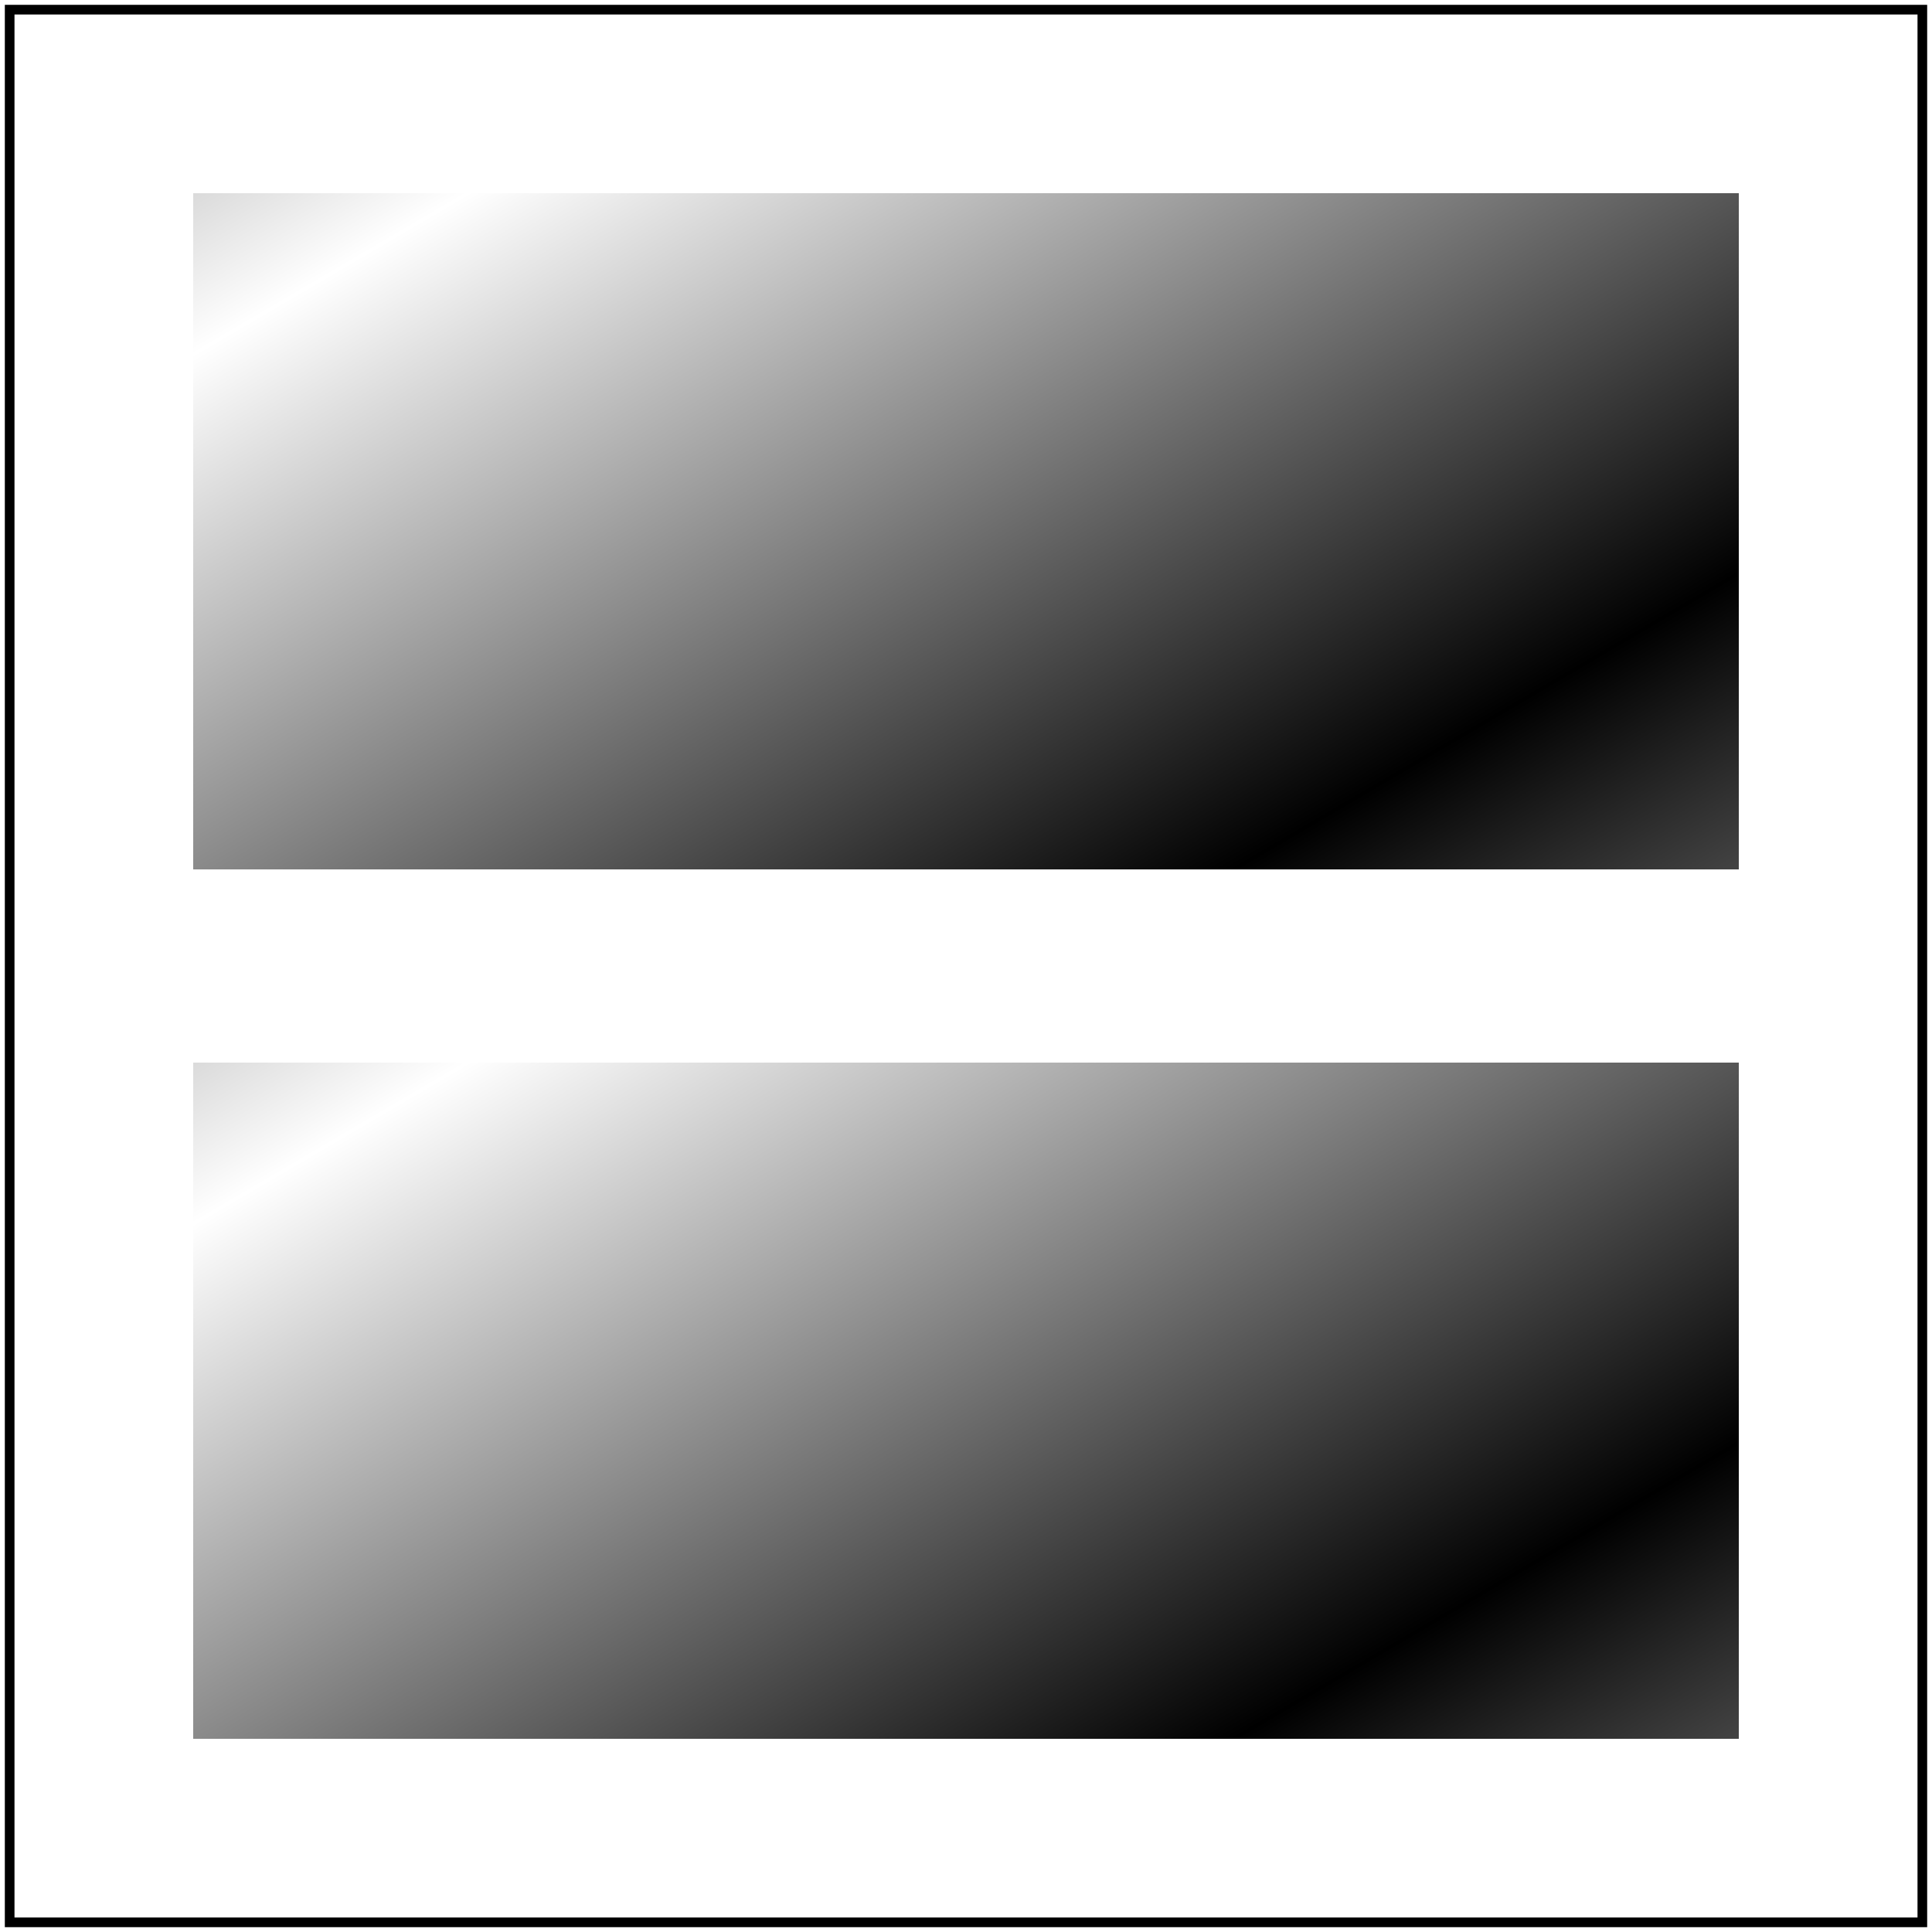
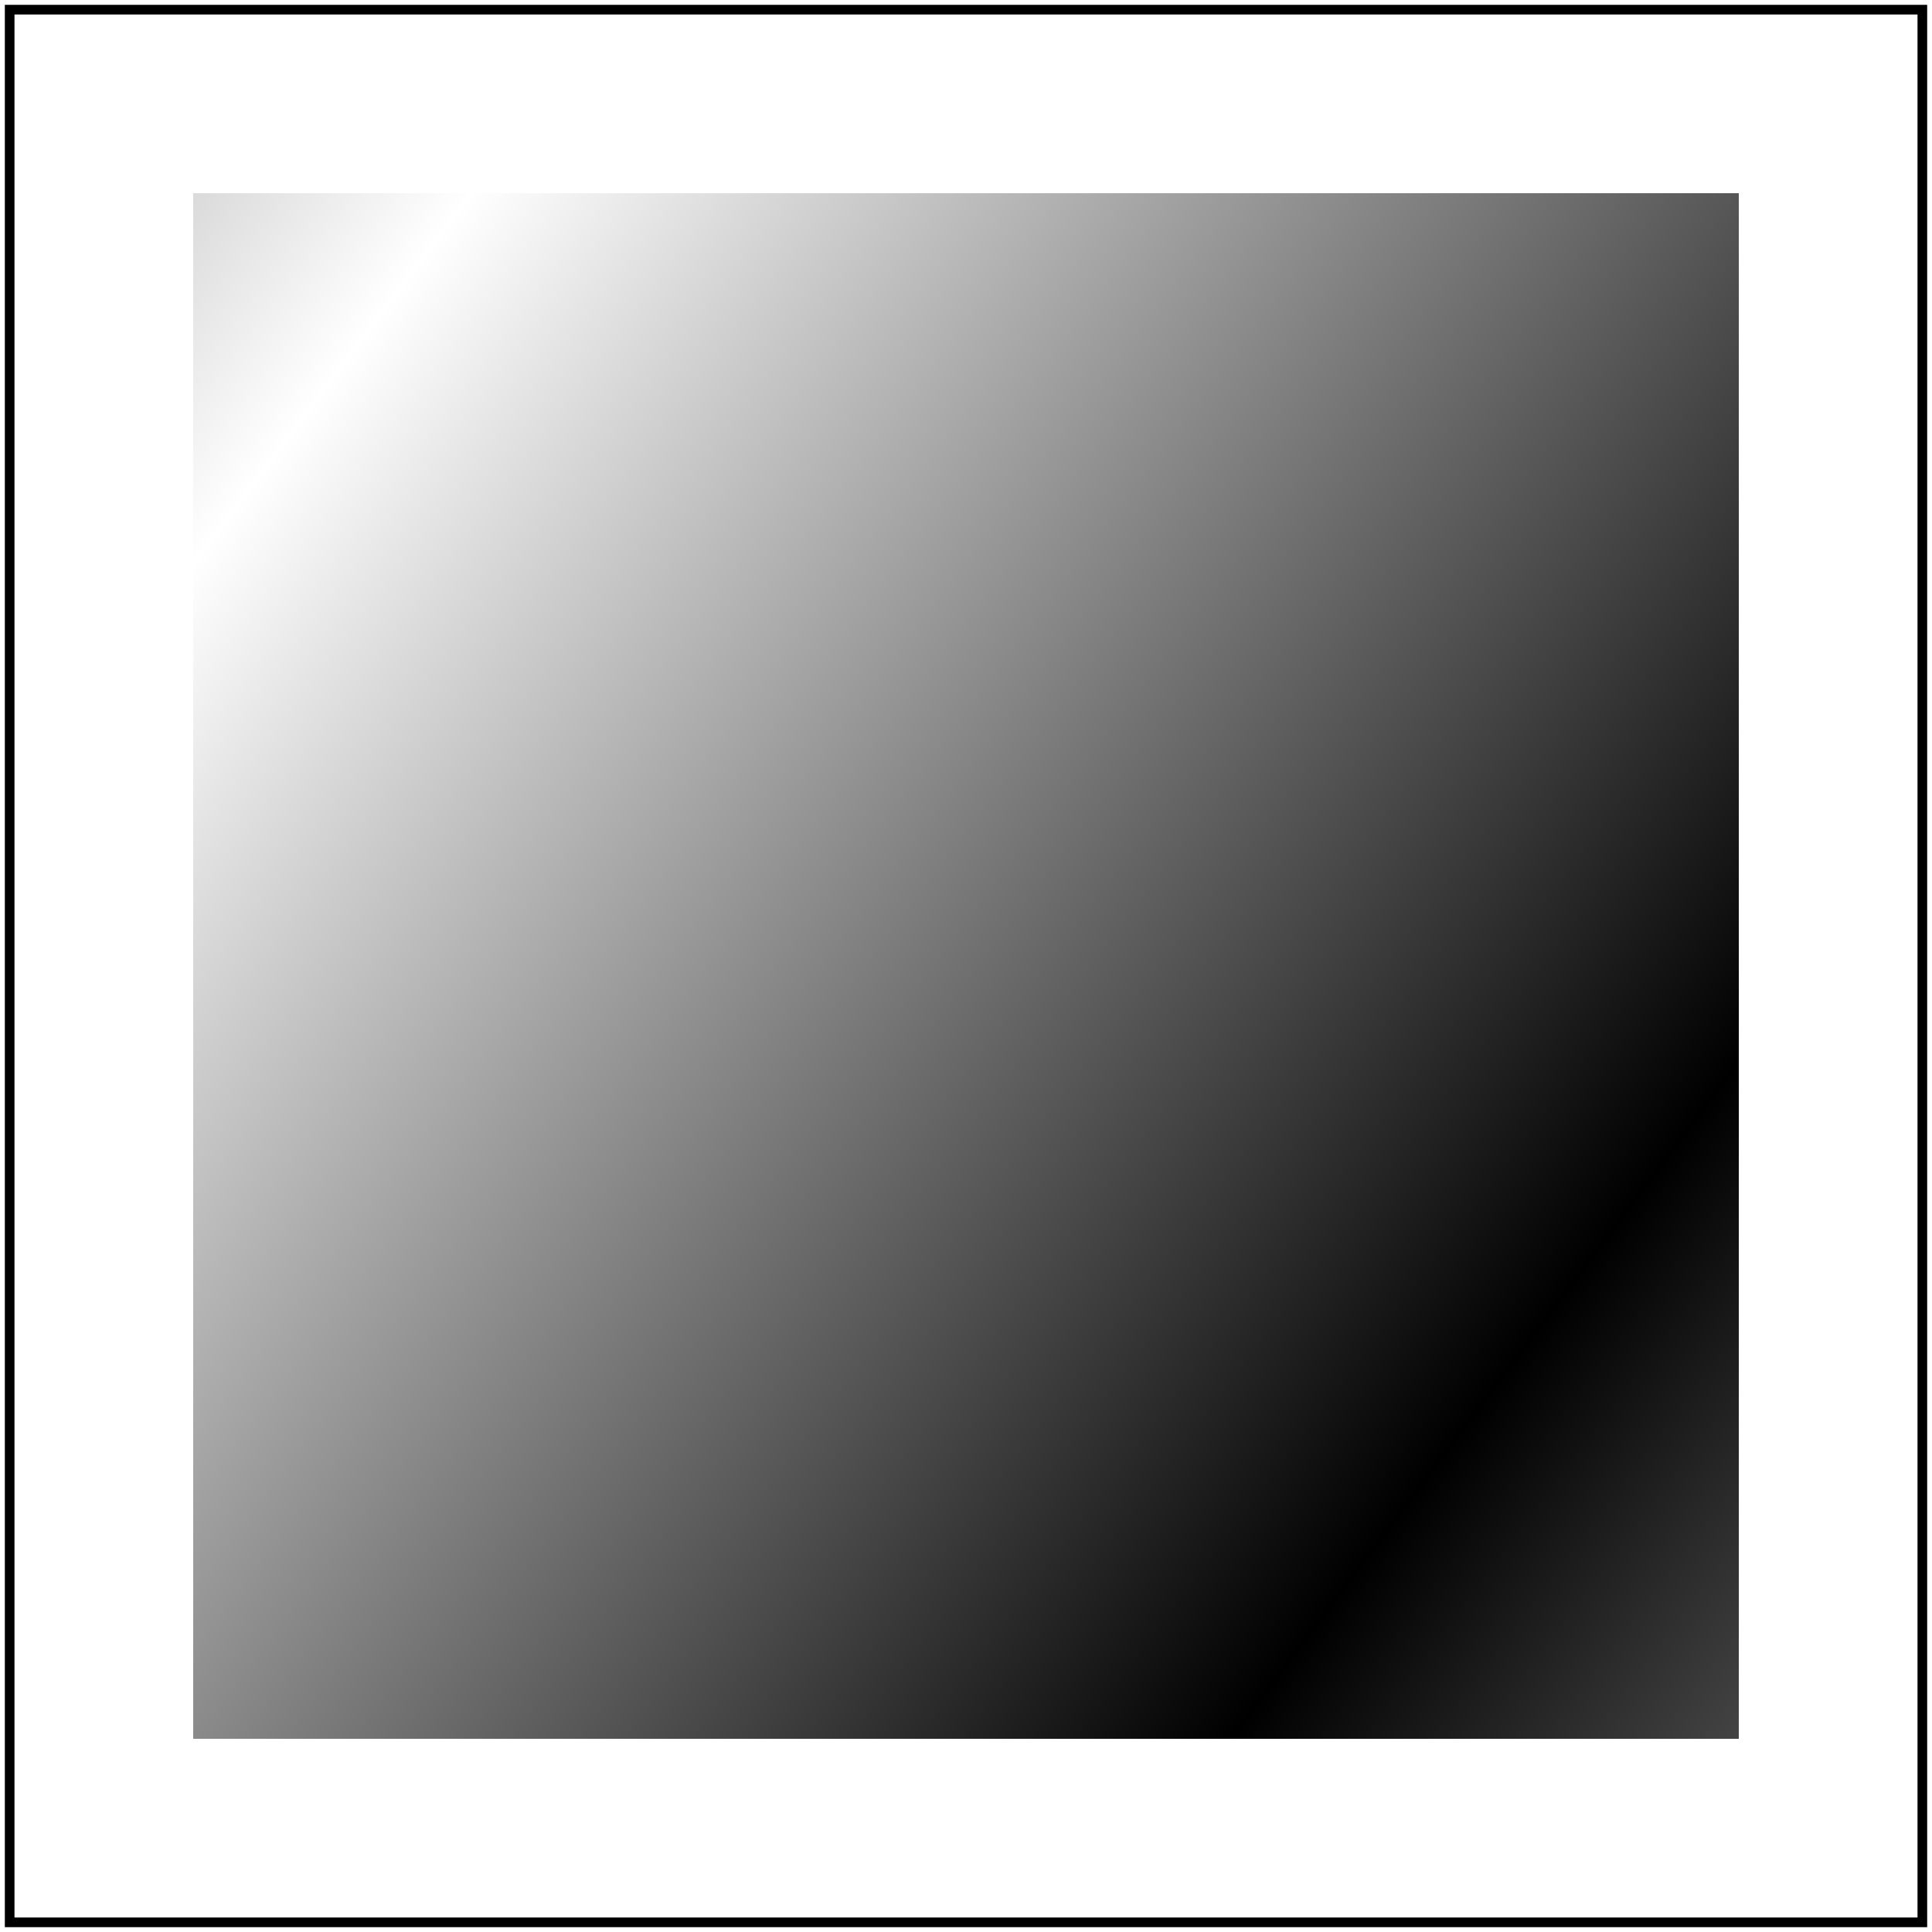
<svg xmlns="http://www.w3.org/2000/svg" xmlns:xlink="http://www.w3.org/1999/xlink" id="svg1" viewBox="0 0 200 200">
-   <linearGradient id="lg-ref" x1="0.1" y1="0.1" x2="0.9" y2="0.7" gradientUnits="objectBoundingBox" spreadMethod="reflect">
+   <linearGradient id="lg1" xlink:href="#lg2" y1="0.1" />
+   <linearGradient id="lg2" xlink:href="#lg3" spreadMethod="reflect" />
+   <linearGradient id="lg3" y2="0.7" />
+   <linearGradient id="lg4" xlink:href="#lg1" x1="0.1" x2="0.9">
    <stop offset="0" stop-color="white" />
    <stop offset="1" stop-color="black" />
  </linearGradient>
-   <linearGradient id="lg-test0" xlink:href="#lg-test1" y1="0.1" />
-   <linearGradient id="lg-test1" xlink:href="#lg-test2" spreadMethod="reflect" />
-   <linearGradient id="lg-test2" y2="0.7" />
-   <linearGradient id="lg-test" xlink:href="#lg-test0" x1="0.1" x2="0.9">
-     <stop offset="0" stop-color="white" />
-     <stop offset="1" stop-color="black" />
-   </linearGradient>
-   <rect id="rect1" x="20" y="20" width="160" height="70" fill="url(#lg-ref)" />
-   <rect id="rect2" x="20" y="110" width="160" height="70" fill="url(#lg-test)" />
+   <rect id="rect1" x="20" y="20" width="160" height="160" fill="url(#lg4)" />
  <rect id="frame" x="1" y="1" width="198" height="198" fill="none" stroke="black" />
</svg>
